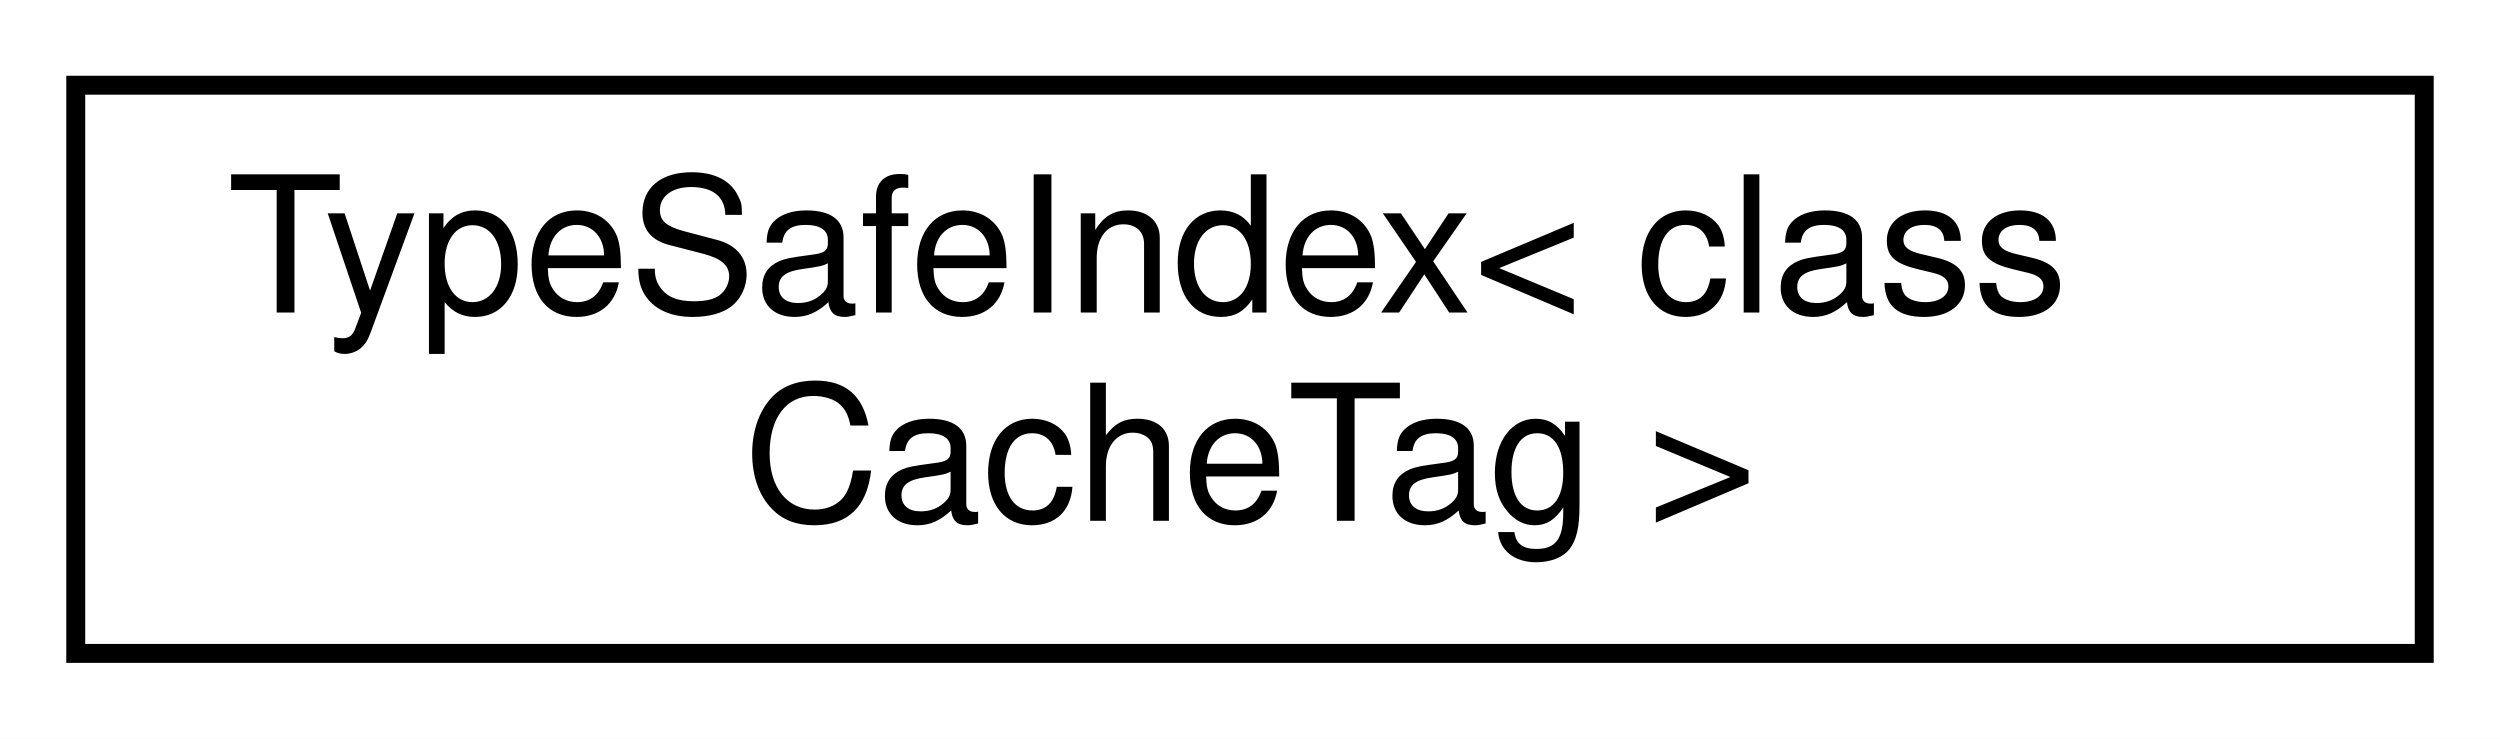
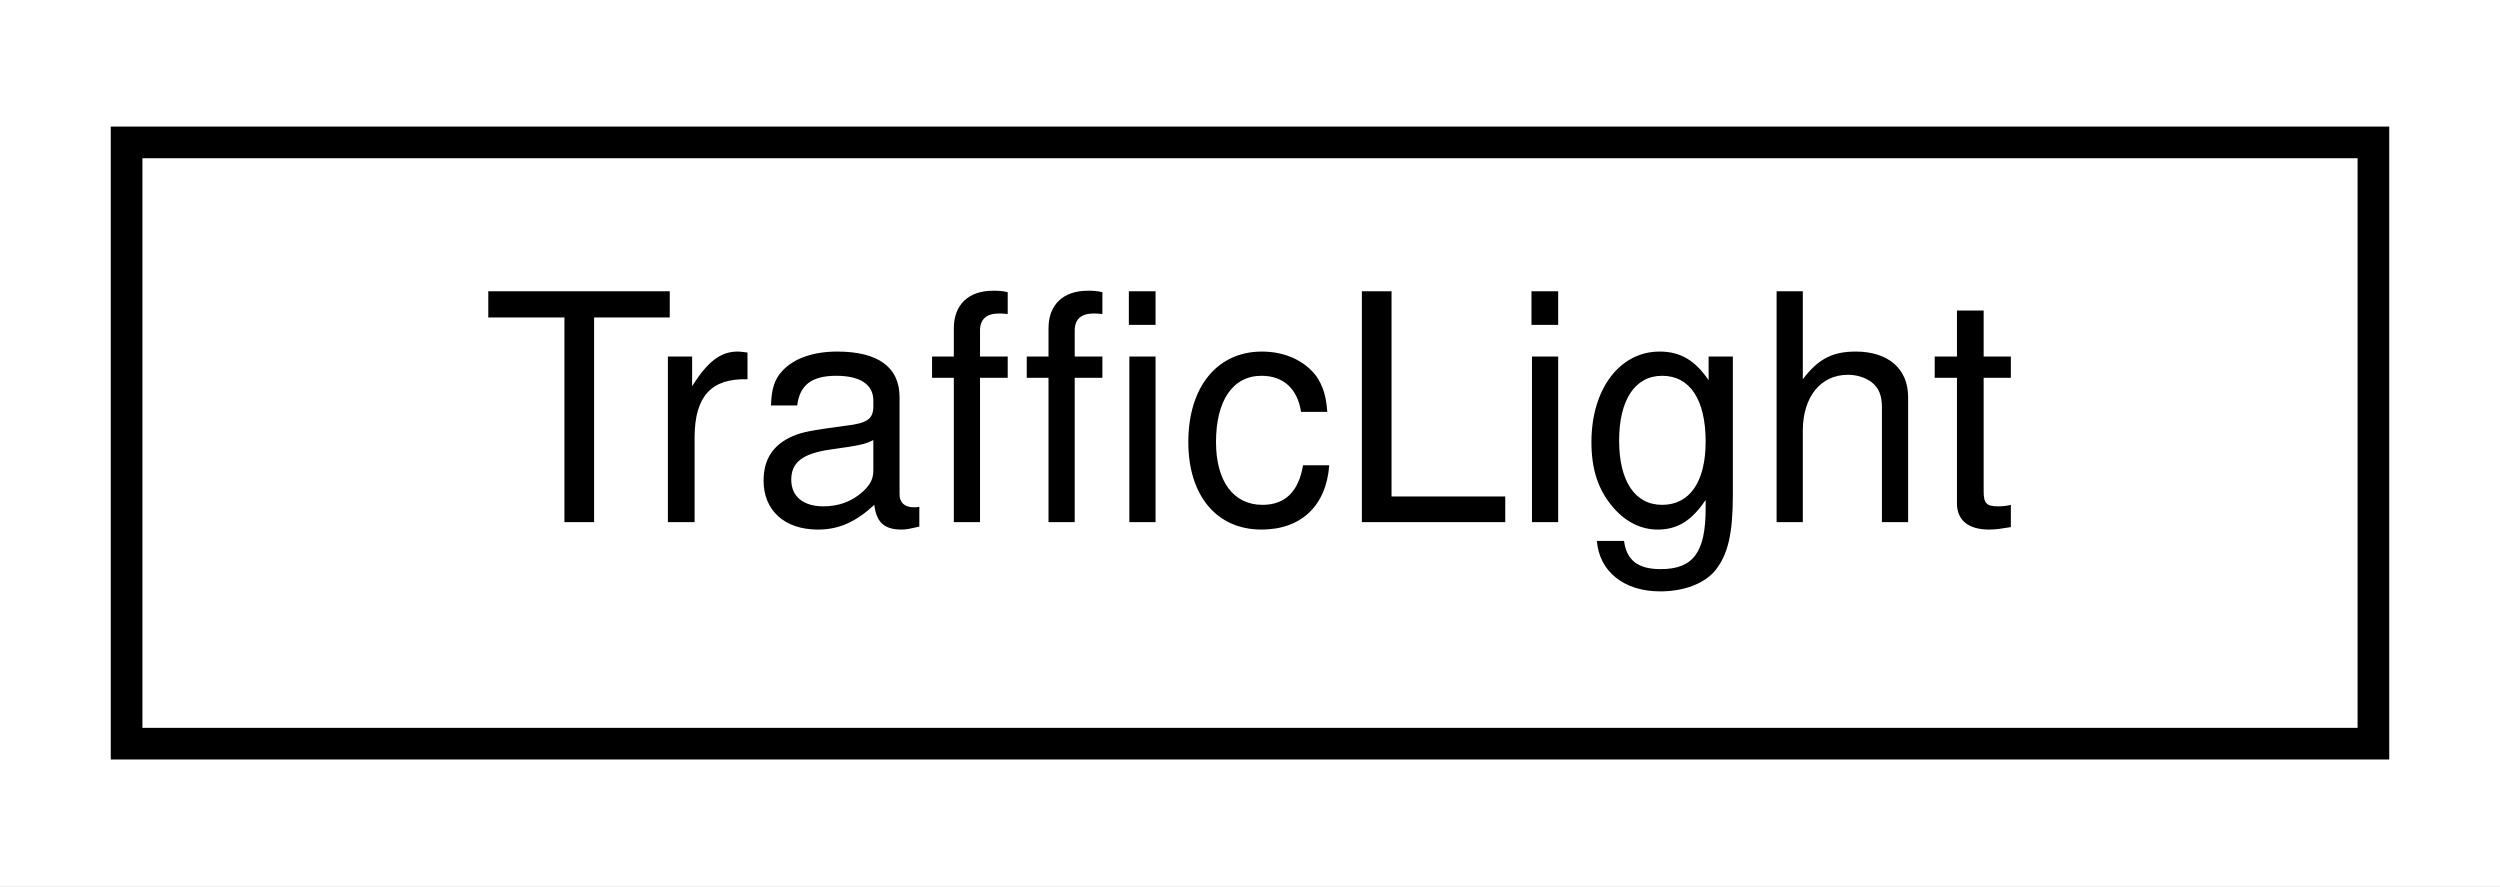
- <svg xmlns="http://www.w3.org/2000/svg" xmlns:xlink="http://www.w3.org/1999/xlink" width="132pt" height="39pt" viewBox="0.00 0.00 132.00 39.00">
-   <g id="graph0" class="graph" transform="scale(1 1) rotate(0) translate(4 35)">
-     <polygon fill="white" stroke="transparent" points="-4,4 -4,-35 128,-35 128,4 -4,4" />
+ <svg xmlns="http://www.w3.org/2000/svg" xmlns:xlink="http://www.w3.org/1999/xlink" width="79pt" height="28pt" viewBox="0.00 0.00 79.00 28.00">
+   <g id="graph0" class="graph" transform="scale(1 1) rotate(0) translate(4 24)">
+     <polygon fill="white" stroke="transparent" points="-4,4 -4,-24 75,-24 75,4 -4,4" />
    <g id="node1" class="node">
      <g id="a_node1">
-         <a xlink:href="classmaliput_1_1drake_1_1_type_safe_index.html" target="_top" xlink:title=" ">
-           <polygon fill="white" stroke="black" points="0,-0.5 0,-30.5 124,-30.5 124,-0.5 0,-0.5" />
-           <text text-anchor="start" x="8" y="-18.5" font-family="Helvetica,sans-Serif" font-size="10.00">TypeSafeIndex&lt; class</text>
-           <text text-anchor="middle" x="62" y="-7.5" font-family="Helvetica,sans-Serif" font-size="10.00"> CacheTag &gt;</text>
+         <a xlink:href="classmaliput_1_1api_1_1rules_1_1_traffic_light.html" target="_top" xlink:title="Models a traffic light.">
+           <polygon fill="white" stroke="black" points="0,-0.5 0,-19.5 71,-19.5 71,-0.5 0,-0.5" />
+           <text text-anchor="middle" x="35.5" y="-7.5" font-family="Helvetica,sans-Serif" font-size="10.00">TrafficLight</text>
        </a>
      </g>
    </g>
  </g>
</svg>
